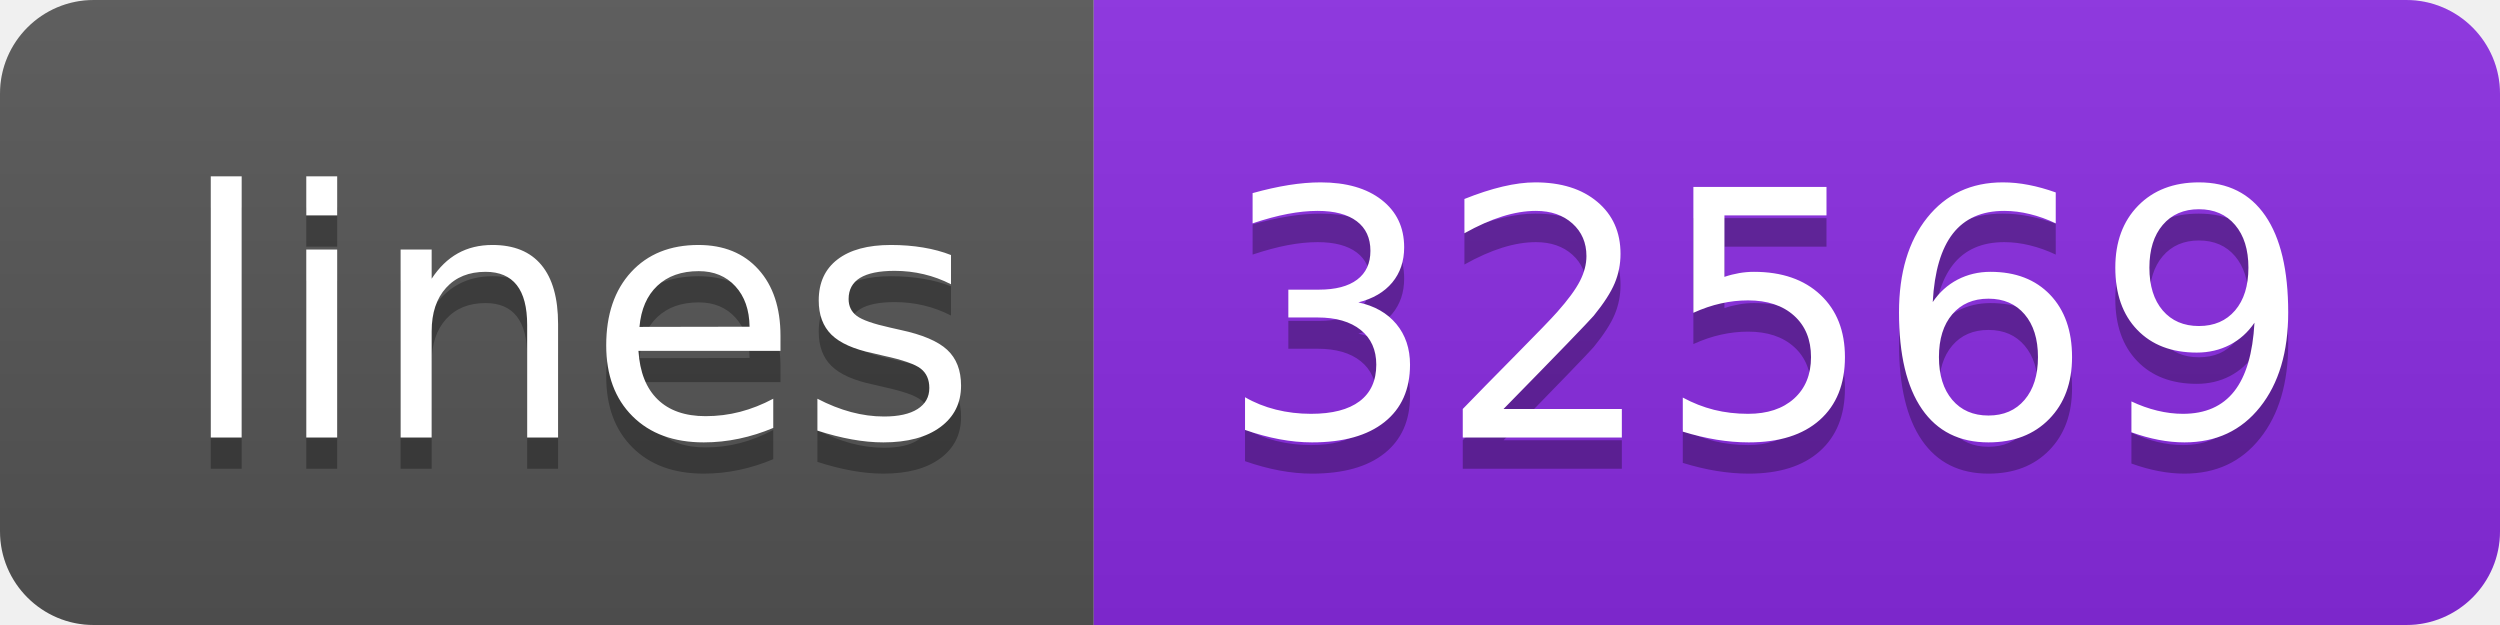
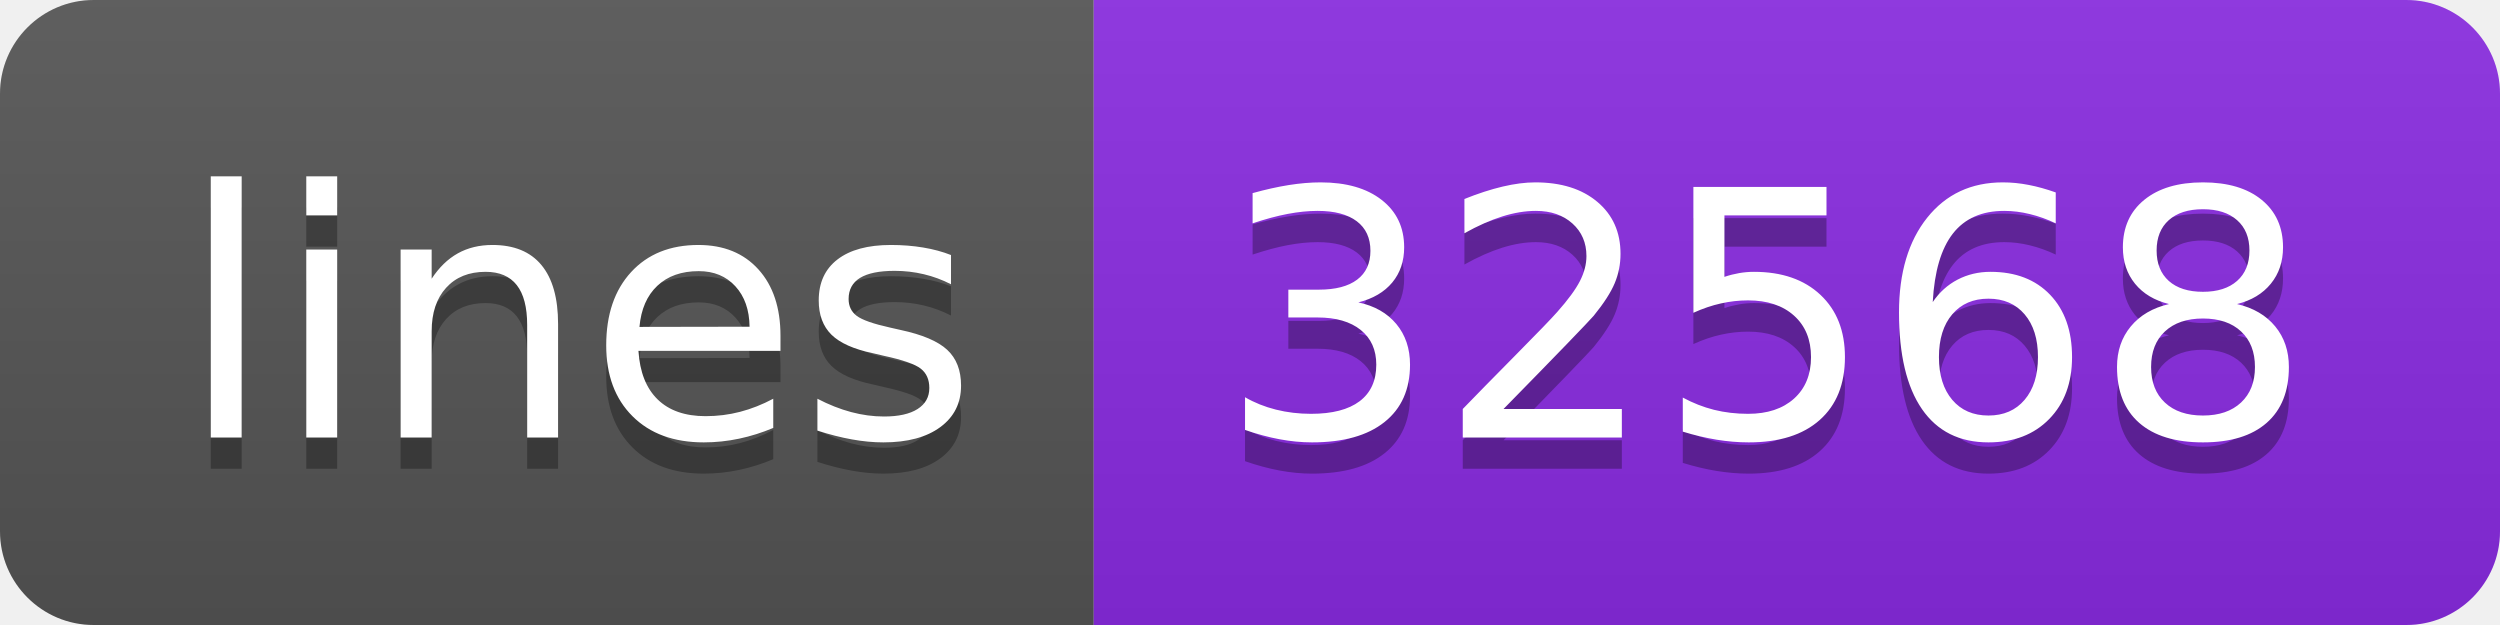
- <svg xmlns="http://www.w3.org/2000/svg" width="80" height="20" role="img" aria-label="lines: 32569">
+ <svg xmlns="http://www.w3.org/2000/svg" width="80" height="20" role="img" aria-label="lines: 32568">
  <linearGradient id="s" x2="0" y2="100%">
    <stop offset="0" stop-color="#bbb" stop-opacity=".1" />
    <stop offset="1" stop-opacity=".1" />
  </linearGradient>
  <clipPath id="r">
    <rect width="80" height="20" rx="3" fill="#fff" />
  </clipPath>
  <g clip-path="url(#r)">
    <rect width="35" height="20" fill="#555" />
    <rect x="35" width="45" height="20" fill="blueviolet" />
    <rect width="80" height="20" fill="url(#s)" />
  </g>
  <g fill="#fff" text-anchor="middle" font-family="Verdana,Geneva,DejaVu Sans,sans-serif" text-rendering="geometricPrecision" font-size="110">
    <text aria-hidden="true" x="185" y="150" fill="#010101" fill-opacity=".3" transform="scale(.1)" textLength="250">lines</text>
    <text x="185" y="140" transform="scale(.1)" fill="#fff" textLength="250">lines</text>
-     <text aria-hidden="true" x="565" y="150" fill="#010101" fill-opacity=".3" transform="scale(.1)" textLength="350">32569</text>
-     <text x="565" y="140" transform="scale(.1)" fill="#fff" textLength="350">32569</text>
+     <text aria-hidden="true" x="565" y="150" fill="#010101" fill-opacity=".3" transform="scale(.1)" textLength="350">32568</text>
+     <text x="565" y="140" transform="scale(.1)" fill="#fff" textLength="350">32568</text>
  </g>
</svg>
